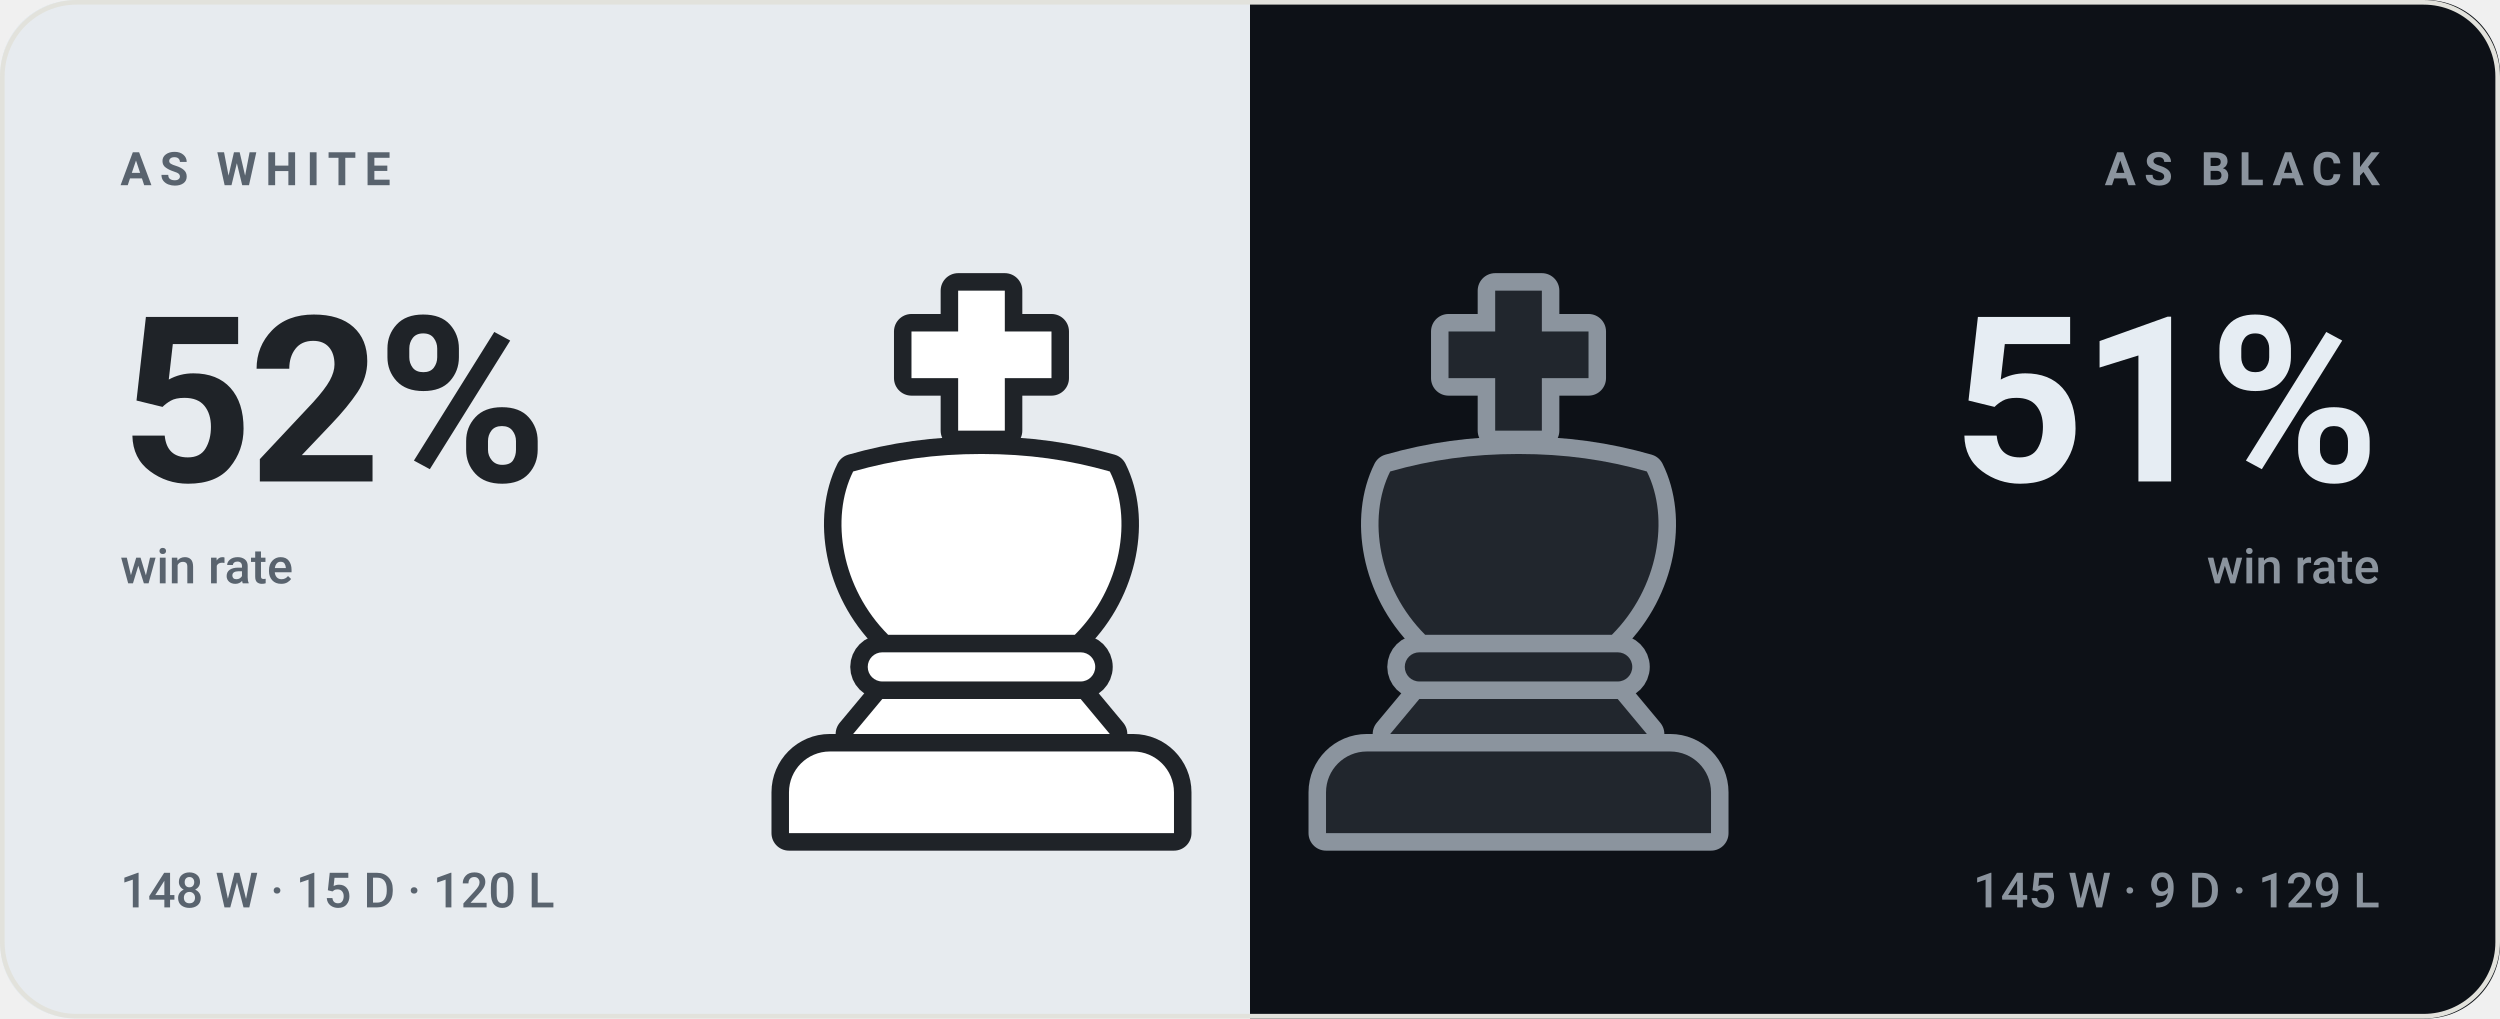
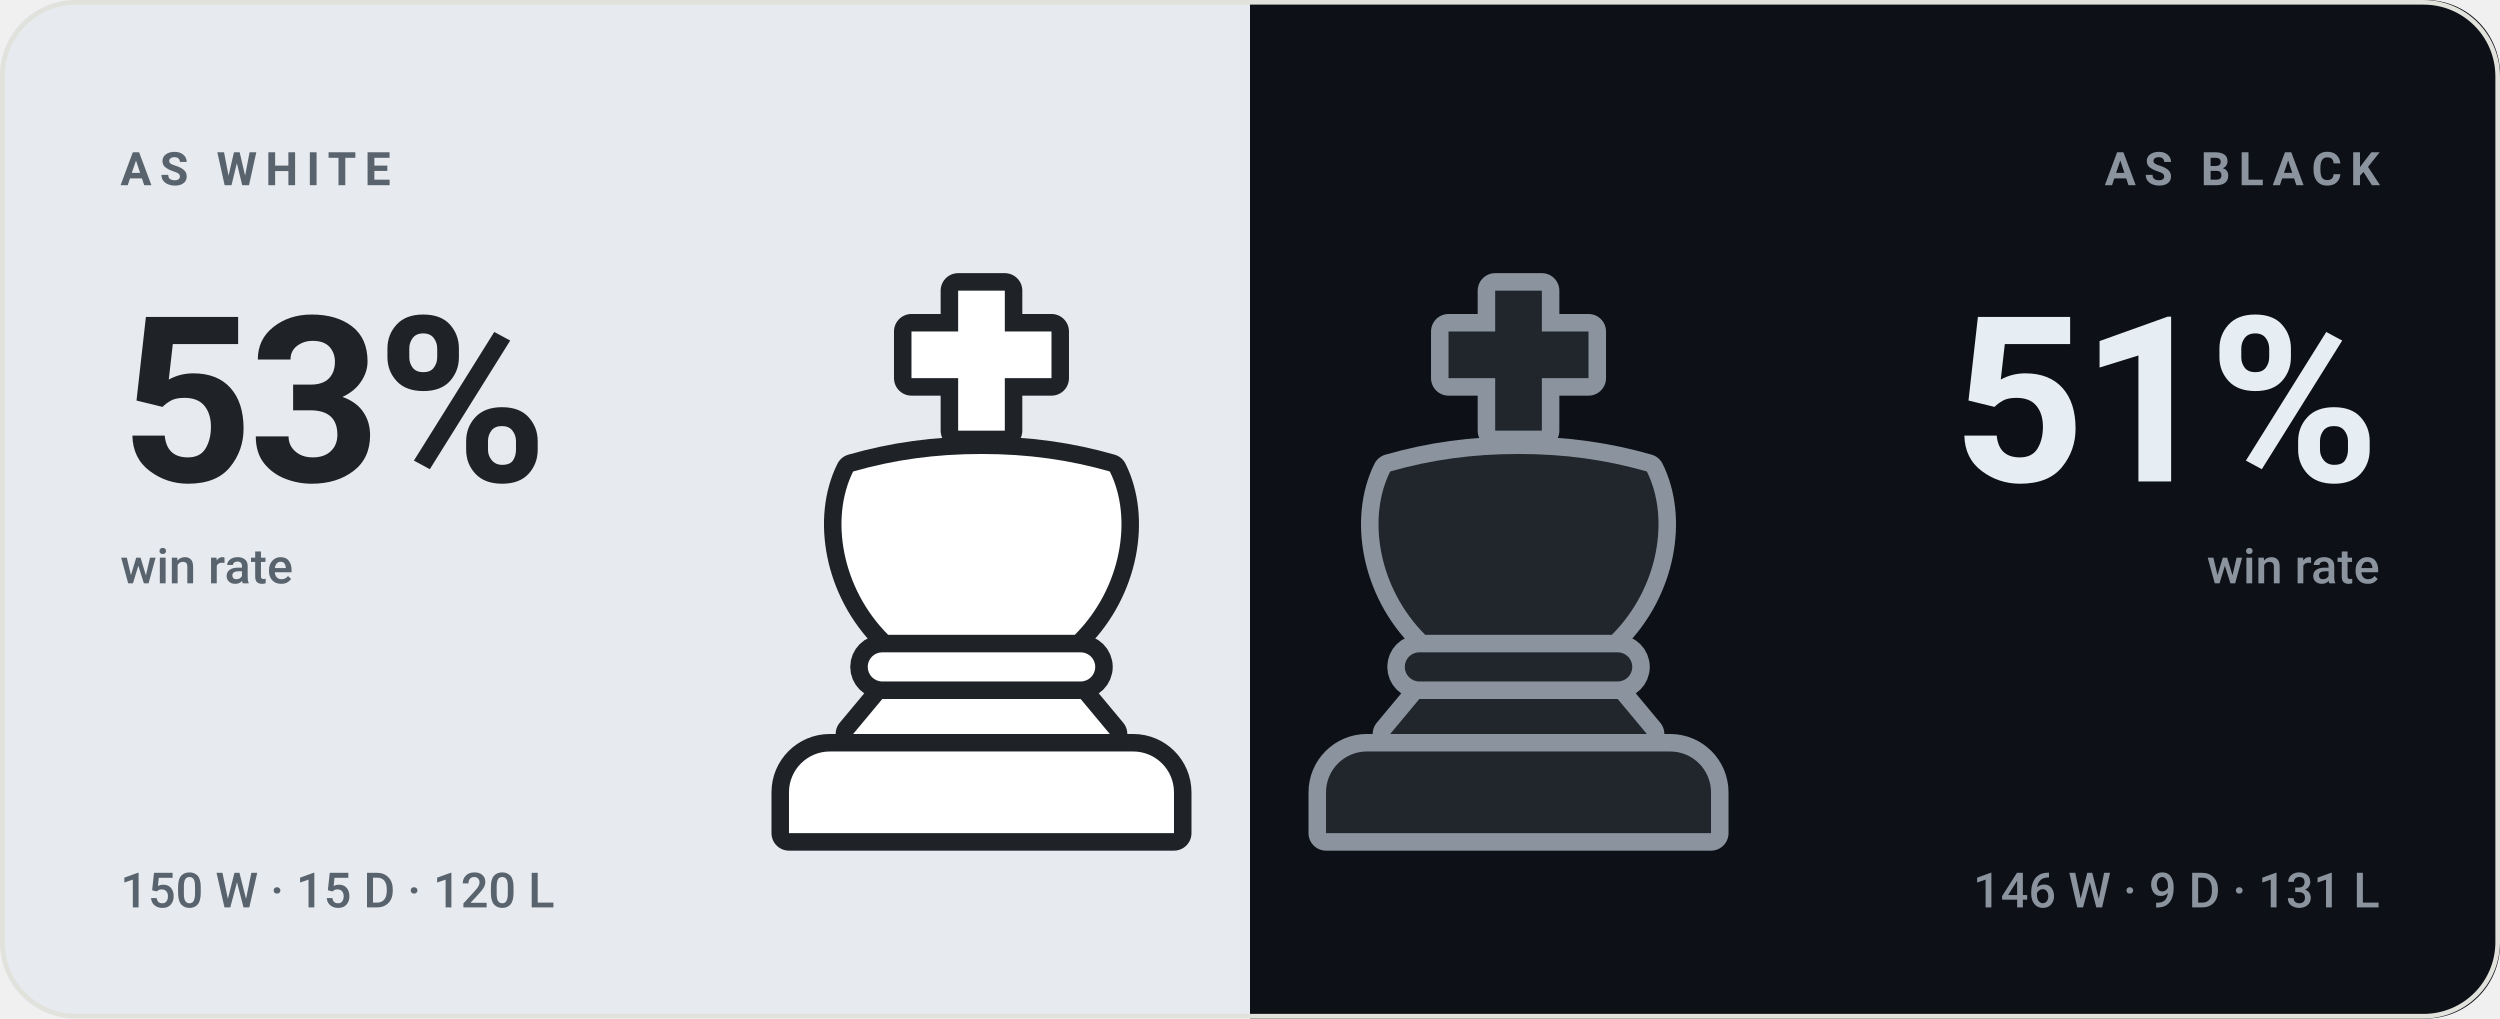
- <svg xmlns="http://www.w3.org/2000/svg" viewBox="0 0 540 220" width="540" height="220" role="img" aria-label="bappozl wins 52% as White and 51% as Black">
+ <svg xmlns="http://www.w3.org/2000/svg" viewBox="0 0 540 220" width="540" height="220" role="img" aria-label="bappozl wins 53% as White and 51% as Black">
  <style>svg{font-family:-apple-system,BlinkMacSystemFont,'Segoe UI',Roboto,'Helvetica Neue',Arial,sans-serif}text{fill:#14161a;white-space:pre}.bg{fill:#f7f7f4}.acc{fill:#4a7c2a}.win{fill:#0d8659}.draw{fill:#7c7f85}.loss{fill:#c0332f}.lbl{font-size:10px;font-weight:600;letter-spacing:.18em;fill:#6b7078}.cap{font-size:10.5px;font-weight:500;fill:#6b7078}.num{font-family:-apple-system,BlinkMacSystemFont,'Segoe UI',Roboto,'Helvetica Neue',Arial,sans-serif;font-weight:700;letter-spacing:-.02em}.tick{font-size:9px;font-weight:500;fill:#6b7078;opacity:.75}.dl{font-size:10px;font-weight:600}.rule{stroke:#e2e2dc;stroke-width:1;fill:none}.grid{stroke:#e2e2dc;stroke-width:1;fill:none;opacity:.7}.ln{fill:none;stroke:#4a7c2a;stroke-width:2;stroke-linecap:round;stroke-linejoin:round}.ring{stroke:#f7f7f4;stroke-width:2}.hollow{fill:none;stroke-width:1.5}.sq{fill:#14161a;opacity:.035}</style>
  <rect class="bg" width="540" height="220" rx="16" />
  <clipPath id="sp">
    <rect width="540" height="220" rx="16" />
  </clipPath>
  <g clip-path="url(#sp)">
    <rect width="270" height="220" fill="#e7ebef" />
    <rect x="270" width="270" height="220" fill="#0d1117" />
  </g>
  <g transform="translate(149.0,59.0) scale(1.26)">
    <g fill="#1f2328" stroke="#1f2328" stroke-width="6" stroke-linejoin="round">
      <path d="M46 3h8v7h8v8h-8v9h-8v-9h-8v-8h8z" />
      <path d="M28 34c7-2 14-3 22-3s15 1 22 3c4 8 2 20-6 28H34c-8-8-10-20-6-28z" />
      <path d="M33 65h34a2.5 2.5 0 0 1 0 5H33a2.5 2.5 0 0 1 0-5z" />
      <path d="M33 73h34l5 6H28z" />
      <path d="M24 82h52a7 7 0 0 1 7 7v7H17v-7a7 7 0 0 1 7-7z" />
    </g>
    <g fill="#ffffff">
      <path d="M46 3h8v7h8v8h-8v9h-8v-9h-8v-8h8z" />
      <path d="M28 34c7-2 14-3 22-3s15 1 22 3c4 8 2 20-6 28H34c-8-8-10-20-6-28z" />
      <path d="M33 65h34a2.5 2.5 0 0 1 0 5H33a2.5 2.5 0 0 1 0-5z" />
      <path d="M33 73h34l5 6H28z" />
      <path d="M24 82h52a7 7 0 0 1 7 7v7H17v-7a7 7 0 0 1 7-7z" />
    </g>
  </g>
  <g transform="translate(265.0,59.0) scale(1.26)">
    <g fill="#8b949e" stroke="#8b949e" stroke-width="6" stroke-linejoin="round">
      <path d="M46 3h8v7h8v8h-8v9h-8v-9h-8v-8h8z" />
      <path d="M28 34c7-2 14-3 22-3s15 1 22 3c4 8 2 20-6 28H34c-8-8-10-20-6-28z" />
      <path d="M33 65h34a2.5 2.5 0 0 1 0 5H33a2.5 2.5 0 0 1 0-5z" />
      <path d="M33 73h34l5 6H28z" />
      <path d="M24 82h52a7 7 0 0 1 7 7v7H17v-7a7 7 0 0 1 7-7z" />
    </g>
    <g fill="#21262d">
      <path d="M46 3h8v7h8v8h-8v9h-8v-9h-8v-8h8z" />
      <path d="M28 34c7-2 14-3 22-3s15 1 22 3c4 8 2 20-6 28H34c-8-8-10-20-6-28z" />
      <path d="M33 65h34a2.5 2.5 0 0 1 0 5H33a2.5 2.5 0 0 1 0-5z" />
      <path d="M33 73h34l5 6H28z" />
      <path d="M24 82h52a7 7 0 0 1 7 7v7H17v-7a7 7 0 0 1 7-7z" />
    </g>
  </g>
  <text class="lbl" x="26" y="40" style="fill:#59636e">AS WHITE</text>
-   <text class="num" x="26" y="104" style="fill:#1f2328;font-size:50px">52%</text>
+   <text class="num" x="26" y="104" style="fill:#1f2328;font-size:50px">53%</text>
  <text class="cap" x="26" y="126" style="fill:#59636e">win rate</text>
-   <text class="cap" x="26" y="196" style="fill:#59636e">148 W · 15 D · 120 L</text>
+   <text class="cap" x="26" y="196" style="fill:#59636e">150 W · 15 D · 120 L</text>
  <text class="lbl" x="514" y="40" text-anchor="end" style="fill:#8b949e">AS BLACK</text>
  <text class="num" x="514" y="104" text-anchor="end" style="fill:#e6edf3;font-size:50px">51%</text>
  <text class="cap" x="514" y="126" text-anchor="end" style="fill:#8b949e">win rate</text>
-   <text class="cap" x="514" y="196" text-anchor="end" style="fill:#8b949e">145 W · 9 D · 129 L</text>
+   <text class="cap" x="514" y="196" text-anchor="end" style="fill:#8b949e">146 W · 9 D · 131 L</text>
  <rect x=".5" y=".5" width="539" height="219" rx="16" fill="none" stroke="#e2e2dc" />
</svg>
